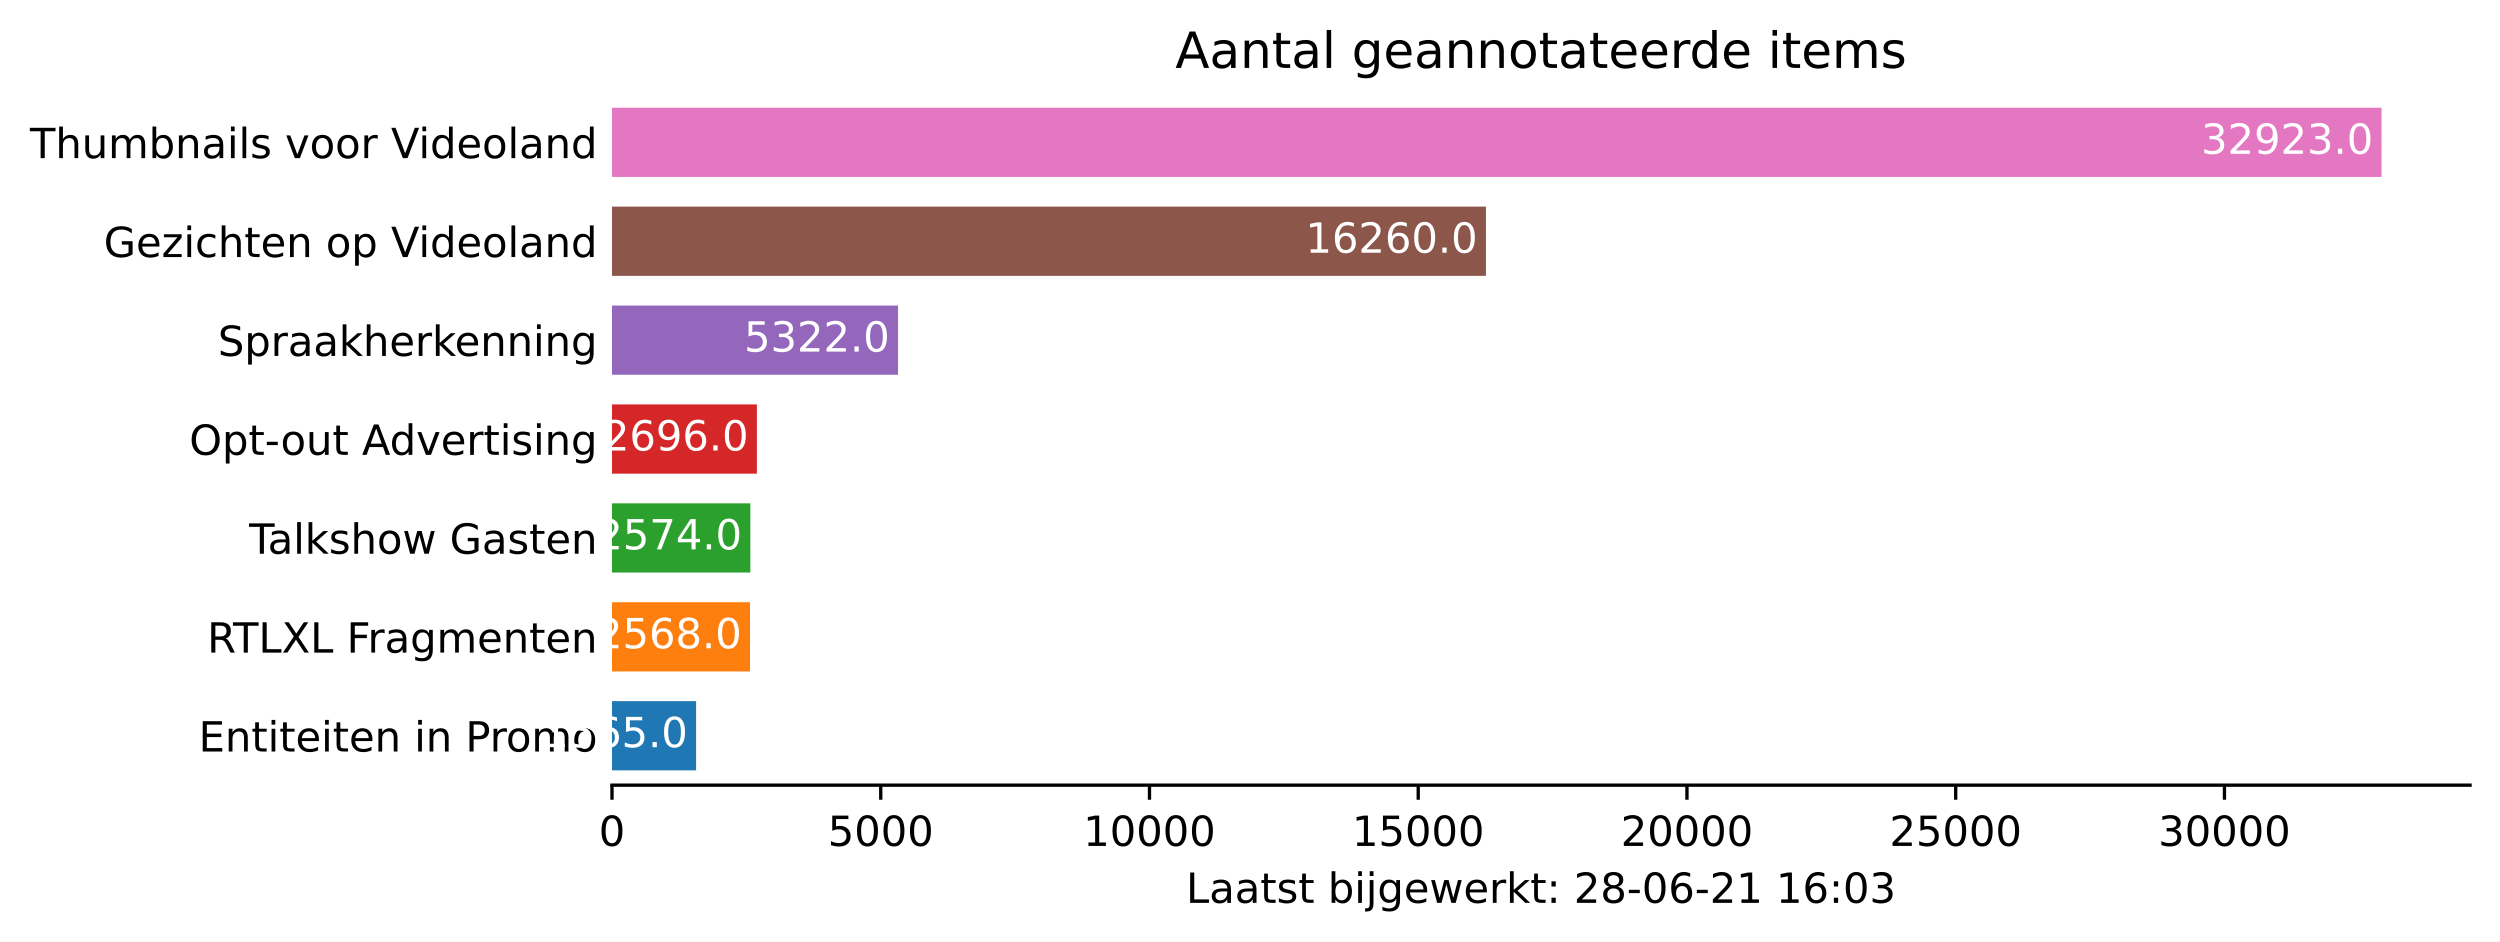
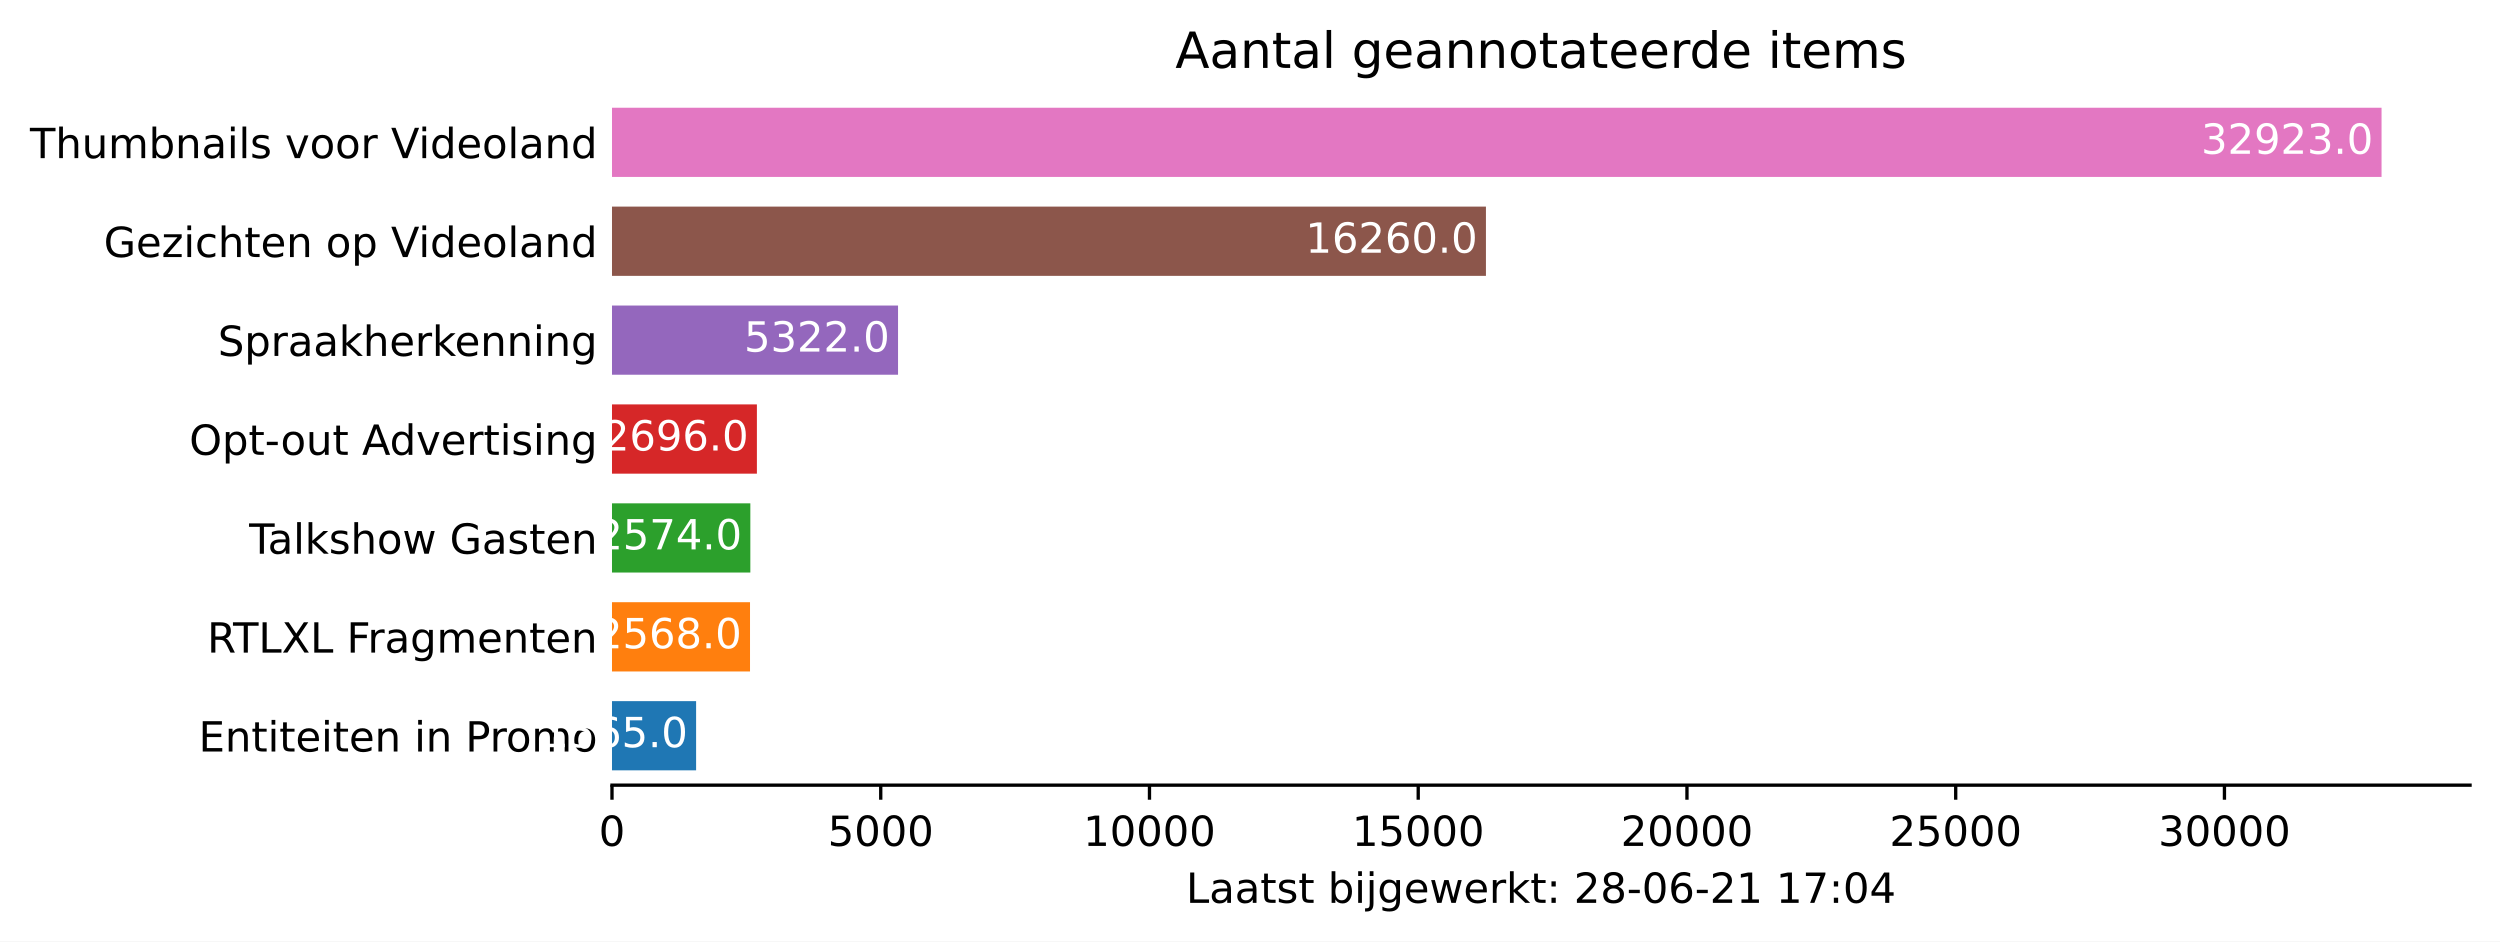
<svg xmlns="http://www.w3.org/2000/svg" xmlns:xlink="http://www.w3.org/1999/xlink" height="226.194pt" version="1.1" viewBox="0 0 600.633 226.194" width="600.633pt">
  <defs>
    <style type="text/css">*{stroke-linecap:butt;stroke-linejoin:round;}</style>
  </defs>
  <g id="figure_1">
    <g id="patch_1">
      <path d="M 0 226.194  L 600.633 226.194  L 600.633 0  L 0 0  z " style="fill:#ffffff;" />
    </g>
    <g id="axes_1">
      <g id="patch_2">
        <path d="M 147.033 188.638  L 593.433 188.638  L 593.433 22.318  L 147.033 22.318  z " style="fill:#ffffff;" />
      </g>
      <g id="patch_3">
-         <path clip-path="url(#p5b29eb0678)" d="M 147.033 185.074  L 167.242 185.074  L 167.242 168.442  L 147.033 168.442  z " style="fill:#1f77b4;" />
+         <path clip-path="url(#p1c3229d91b)" d="M 147.033 185.074  L 167.242 185.074  L 167.242 168.442  L 147.033 168.442  z " style="fill:#1f77b4;" />
      </g>
      <g id="patch_4">
-         <path clip-path="url(#p5b29eb0678)" d="M 147.033 161.314  L 180.194 161.314  L 180.194 144.682  L 147.033 144.682  z " style="fill:#ff7f0e;" />
+         <path clip-path="url(#p1c3229d91b)" d="M 147.033 161.314  L 180.194 161.314  L 180.194 144.682  L 147.033 144.682  z " style="fill:#ff7f0e;" />
      </g>
      <g id="patch_5">
-         <path clip-path="url(#p5b29eb0678)" d="M 147.033 137.554  L 180.272 137.554  L 180.272 120.922  L 147.033 120.922  z " style="fill:#2ca02c;" />
+         <path clip-path="url(#p1c3229d91b)" d="M 147.033 137.554  L 180.272 137.554  L 180.272 120.922  L 147.033 120.922  z " style="fill:#2ca02c;" />
      </g>
      <g id="patch_6">
-         <path clip-path="url(#p5b29eb0678)" d="M 147.033 113.794  L 181.847 113.794  L 181.847 97.162  L 147.033 97.162  z " style="fill:#d62728;" />
+         <path clip-path="url(#p1c3229d91b)" d="M 147.033 113.794  L 181.847 113.794  L 181.847 97.162  L 147.033 97.162  z " style="fill:#d62728;" />
      </g>
      <g id="patch_7">
-         <path clip-path="url(#p5b29eb0678)" d="M 147.033 90.034  L 215.757 90.034  L 215.757 73.402  L 147.033 73.402  z " style="fill:#9467bd;" />
+         <path clip-path="url(#p1c3229d91b)" d="M 147.033 90.034  L 215.757 90.034  L 215.757 73.402  L 147.033 73.402  z " style="fill:#9467bd;" />
      </g>
      <g id="patch_8">
-         <path clip-path="url(#p5b29eb0678)" d="M 147.033 66.274  L 357.002 66.274  L 357.002 49.642  L 147.033 49.642  z " style="fill:#8c564b;" />
+         <path clip-path="url(#p1c3229d91b)" d="M 147.033 66.274  L 357.002 66.274  L 357.002 49.642  L 147.033 49.642  z " style="fill:#8c564b;" />
      </g>
      <g id="patch_9">
-         <path clip-path="url(#p5b29eb0678)" d="M 147.033 42.514  L 572.176 42.514  L 572.176 25.882  L 147.033 25.882  z " style="fill:#e377c2;" />
+         <path clip-path="url(#p1c3229d91b)" d="M 147.033 42.514  L 572.176 42.514  L 572.176 25.882  L 147.033 25.882  z " style="fill:#e377c2;" />
      </g>
      <g id="matplotlib.axis_1">
        <g id="xtick_1">
          <g id="line2d_1">
            <defs>
-               <path d="M 0 0  L 0 3.5  " id="maf3f8a6102" style="stroke:#000000;stroke-width:0.8;" />
+               <path d="M 0 0  L 0 3.5  " id="m7d6b82db60" style="stroke:#000000;stroke-width:0.8;" />
            </defs>
            <g>
-               <use style="stroke:#000000;stroke-width:0.8;" x="147.033" xlink:href="#maf3f8a6102" y="188.638" />
+               <use style="stroke:#000000;stroke-width:0.8;" x="147.033" xlink:href="#m7d6b82db60" y="188.638" />
            </g>
          </g>
          <g id="text_1">
            <g transform="translate(143.8516 203.2366)scale(0.1 -0.1)">
              <defs>
                <path d="M 2034 4250  Q 1547 4250 1301 3770  Q 1056 3291 1056 2328  Q 1056 1369 1301 889  Q 1547 409 2034 409  Q 2525 409 2770 889  Q 3016 1369 3016 2328  Q 3016 3291 2770 3770  Q 2525 4250 2034 4250  z M 2034 4750  Q 2819 4750 3233 4129  Q 3647 3509 3647 2328  Q 3647 1150 3233 529  Q 2819 -91 2034 -91  Q 1250 -91 836 529  Q 422 1150 422 2328  Q 422 3509 836 4129  Q 1250 4750 2034 4750  z " id="DejaVuSans-30" transform="scale(0.015625)" />
              </defs>
              <use xlink:href="#DejaVuSans-30" />
            </g>
          </g>
        </g>
        <g id="xtick_2">
          <g id="line2d_2">
            <g>
-               <use style="stroke:#000000;stroke-width:0.8;" x="211.599" xlink:href="#maf3f8a6102" y="188.638" />
+               <use style="stroke:#000000;stroke-width:0.8;" x="211.599" xlink:href="#m7d6b82db60" y="188.638" />
            </g>
          </g>
          <g id="text_2">
            <g transform="translate(198.8741 203.2366)scale(0.1 -0.1)">
              <defs>
                <path d="M 691 4666  L 3169 4666  L 3169 4134  L 1269 4134  L 1269 2991  Q 1406 3038 1543 3061  Q 1681 3084 1819 3084  Q 2600 3084 3056 2656  Q 3513 2228 3513 1497  Q 3513 744 3044 326  Q 2575 -91 1722 -91  Q 1428 -91 1123 -41  Q 819 9 494 109  L 494 744  Q 775 591 1075 516  Q 1375 441 1709 441  Q 2250 441 2565 725  Q 2881 1009 2881 1497  Q 2881 1984 2565 2268  Q 2250 2553 1709 2553  Q 1456 2553 1204 2497  Q 953 2441 691 2322  L 691 4666  z " id="DejaVuSans-35" transform="scale(0.015625)" />
              </defs>
              <use xlink:href="#DejaVuSans-35" />
              <use x="63.623" xlink:href="#DejaVuSans-30" />
              <use x="127.246" xlink:href="#DejaVuSans-30" />
              <use x="190.869" xlink:href="#DejaVuSans-30" />
            </g>
          </g>
        </g>
        <g id="xtick_3">
          <g id="line2d_3">
            <g>
-               <use style="stroke:#000000;stroke-width:0.8;" x="276.165" xlink:href="#maf3f8a6102" y="188.638" />
+               <use style="stroke:#000000;stroke-width:0.8;" x="276.165" xlink:href="#m7d6b82db60" y="188.638" />
            </g>
          </g>
          <g id="text_3">
            <g transform="translate(260.259 203.2366)scale(0.1 -0.1)">
              <defs>
                <path d="M 794 531  L 1825 531  L 1825 4091  L 703 3866  L 703 4441  L 1819 4666  L 2450 4666  L 2450 531  L 3481 531  L 3481 0  L 794 0  L 794 531  z " id="DejaVuSans-31" transform="scale(0.015625)" />
              </defs>
              <use xlink:href="#DejaVuSans-31" />
              <use x="63.623" xlink:href="#DejaVuSans-30" />
              <use x="127.246" xlink:href="#DejaVuSans-30" />
              <use x="190.869" xlink:href="#DejaVuSans-30" />
              <use x="254.492" xlink:href="#DejaVuSans-30" />
            </g>
          </g>
        </g>
        <g id="xtick_4">
          <g id="line2d_4">
            <g>
-               <use style="stroke:#000000;stroke-width:0.8;" x="340.732" xlink:href="#maf3f8a6102" y="188.638" />
+               <use style="stroke:#000000;stroke-width:0.8;" x="340.732" xlink:href="#m7d6b82db60" y="188.638" />
            </g>
          </g>
          <g id="text_4">
            <g transform="translate(324.8253 203.2366)scale(0.1 -0.1)">
              <use xlink:href="#DejaVuSans-31" />
              <use x="63.623" xlink:href="#DejaVuSans-35" />
              <use x="127.246" xlink:href="#DejaVuSans-30" />
              <use x="190.869" xlink:href="#DejaVuSans-30" />
              <use x="254.492" xlink:href="#DejaVuSans-30" />
            </g>
          </g>
        </g>
        <g id="xtick_5">
          <g id="line2d_5">
            <g>
-               <use style="stroke:#000000;stroke-width:0.8;" x="405.298" xlink:href="#maf3f8a6102" y="188.638" />
+               <use style="stroke:#000000;stroke-width:0.8;" x="405.298" xlink:href="#m7d6b82db60" y="188.638" />
            </g>
          </g>
          <g id="text_5">
            <g transform="translate(389.3915 203.2366)scale(0.1 -0.1)">
              <defs>
                <path d="M 1228 531  L 3431 531  L 3431 0  L 469 0  L 469 531  Q 828 903 1448 1529  Q 2069 2156 2228 2338  Q 2531 2678 2651 2914  Q 2772 3150 2772 3378  Q 2772 3750 2511 3984  Q 2250 4219 1831 4219  Q 1534 4219 1204 4116  Q 875 4013 500 3803  L 500 4441  Q 881 4594 1212 4672  Q 1544 4750 1819 4750  Q 2544 4750 2975 4387  Q 3406 4025 3406 3419  Q 3406 3131 3298 2873  Q 3191 2616 2906 2266  Q 2828 2175 2409 1742  Q 1991 1309 1228 531  z " id="DejaVuSans-32" transform="scale(0.015625)" />
              </defs>
              <use xlink:href="#DejaVuSans-32" />
              <use x="63.623" xlink:href="#DejaVuSans-30" />
              <use x="127.246" xlink:href="#DejaVuSans-30" />
              <use x="190.869" xlink:href="#DejaVuSans-30" />
              <use x="254.492" xlink:href="#DejaVuSans-30" />
            </g>
          </g>
        </g>
        <g id="xtick_6">
          <g id="line2d_6">
            <g>
-               <use style="stroke:#000000;stroke-width:0.8;" x="469.864" xlink:href="#maf3f8a6102" y="188.638" />
+               <use style="stroke:#000000;stroke-width:0.8;" x="469.864" xlink:href="#m7d6b82db60" y="188.638" />
            </g>
          </g>
          <g id="text_6">
            <g transform="translate(453.9578 203.2366)scale(0.1 -0.1)">
              <use xlink:href="#DejaVuSans-32" />
              <use x="63.623" xlink:href="#DejaVuSans-35" />
              <use x="127.246" xlink:href="#DejaVuSans-30" />
              <use x="190.869" xlink:href="#DejaVuSans-30" />
              <use x="254.492" xlink:href="#DejaVuSans-30" />
            </g>
          </g>
        </g>
        <g id="xtick_7">
          <g id="line2d_7">
            <g>
-               <use style="stroke:#000000;stroke-width:0.8;" x="534.43" xlink:href="#maf3f8a6102" y="188.638" />
+               <use style="stroke:#000000;stroke-width:0.8;" x="534.43" xlink:href="#m7d6b82db60" y="188.638" />
            </g>
          </g>
          <g id="text_7">
            <g transform="translate(518.524 203.2366)scale(0.1 -0.1)">
              <defs>
                <path d="M 2597 2516  Q 3050 2419 3304 2112  Q 3559 1806 3559 1356  Q 3559 666 3084 287  Q 2609 -91 1734 -91  Q 1441 -91 1130 -33  Q 819 25 488 141  L 488 750  Q 750 597 1062 519  Q 1375 441 1716 441  Q 2309 441 2620 675  Q 2931 909 2931 1356  Q 2931 1769 2642 2001  Q 2353 2234 1838 2234  L 1294 2234  L 1294 2753  L 1863 2753  Q 2328 2753 2575 2939  Q 2822 3125 2822 3475  Q 2822 3834 2567 4026  Q 2313 4219 1838 4219  Q 1578 4219 1281 4162  Q 984 4106 628 3988  L 628 4550  Q 988 4650 1302 4700  Q 1616 4750 1894 4750  Q 2613 4750 3031 4423  Q 3450 4097 3450 3541  Q 3450 3153 3228 2886  Q 3006 2619 2597 2516  z " id="DejaVuSans-33" transform="scale(0.015625)" />
              </defs>
              <use xlink:href="#DejaVuSans-33" />
              <use x="63.623" xlink:href="#DejaVuSans-30" />
              <use x="127.246" xlink:href="#DejaVuSans-30" />
              <use x="190.869" xlink:href="#DejaVuSans-30" />
              <use x="254.492" xlink:href="#DejaVuSans-30" />
            </g>
          </g>
        </g>
        <g id="text_8">
          <g transform="translate(284.9578 216.9147)scale(0.1 -0.1)">
            <defs>
              <path d="M 628 4666  L 1259 4666  L 1259 531  L 3531 531  L 3531 0  L 628 0  L 628 4666  z " id="DejaVuSans-4c" transform="scale(0.015625)" />
              <path d="M 2194 1759  Q 1497 1759 1228 1600  Q 959 1441 959 1056  Q 959 750 1161 570  Q 1363 391 1709 391  Q 2188 391 2477 730  Q 2766 1069 2766 1631  L 2766 1759  L 2194 1759  z M 3341 1997  L 3341 0  L 2766 0  L 2766 531  Q 2569 213 2275 61  Q 1981 -91 1556 -91  Q 1019 -91 701 211  Q 384 513 384 1019  Q 384 1609 779 1909  Q 1175 2209 1959 2209  L 2766 2209  L 2766 2266  Q 2766 2663 2505 2880  Q 2244 3097 1772 3097  Q 1472 3097 1187 3025  Q 903 2953 641 2809  L 641 3341  Q 956 3463 1253 3523  Q 1550 3584 1831 3584  Q 2591 3584 2966 3190  Q 3341 2797 3341 1997  z " id="DejaVuSans-61" transform="scale(0.015625)" />
              <path d="M 1172 4494  L 1172 3500  L 2356 3500  L 2356 3053  L 1172 3053  L 1172 1153  Q 1172 725 1289 603  Q 1406 481 1766 481  L 2356 481  L 2356 0  L 1766 0  Q 1100 0 847 248  Q 594 497 594 1153  L 594 3053  L 172 3053  L 172 3500  L 594 3500  L 594 4494  L 1172 4494  z " id="DejaVuSans-74" transform="scale(0.015625)" />
              <path d="M 2834 3397  L 2834 2853  Q 2591 2978 2328 3040  Q 2066 3103 1784 3103  Q 1356 3103 1142 2972  Q 928 2841 928 2578  Q 928 2378 1081 2264  Q 1234 2150 1697 2047  L 1894 2003  Q 2506 1872 2764 1633  Q 3022 1394 3022 966  Q 3022 478 2636 193  Q 2250 -91 1575 -91  Q 1294 -91 989 -36  Q 684 19 347 128  L 347 722  Q 666 556 975 473  Q 1284 391 1588 391  Q 1994 391 2212 530  Q 2431 669 2431 922  Q 2431 1156 2273 1281  Q 2116 1406 1581 1522  L 1381 1569  Q 847 1681 609 1914  Q 372 2147 372 2553  Q 372 3047 722 3315  Q 1072 3584 1716 3584  Q 2034 3584 2315 3537  Q 2597 3491 2834 3397  z " id="DejaVuSans-73" transform="scale(0.015625)" />
              <path id="DejaVuSans-20" transform="scale(0.015625)" />
              <path d="M 3116 1747  Q 3116 2381 2855 2742  Q 2594 3103 2138 3103  Q 1681 3103 1420 2742  Q 1159 2381 1159 1747  Q 1159 1113 1420 752  Q 1681 391 2138 391  Q 2594 391 2855 752  Q 3116 1113 3116 1747  z M 1159 2969  Q 1341 3281 1617 3432  Q 1894 3584 2278 3584  Q 2916 3584 3314 3078  Q 3713 2572 3713 1747  Q 3713 922 3314 415  Q 2916 -91 2278 -91  Q 1894 -91 1617 61  Q 1341 213 1159 525  L 1159 0  L 581 0  L 581 4863  L 1159 4863  L 1159 2969  z " id="DejaVuSans-62" transform="scale(0.015625)" />
              <path d="M 603 3500  L 1178 3500  L 1178 0  L 603 0  L 603 3500  z M 603 4863  L 1178 4863  L 1178 4134  L 603 4134  L 603 4863  z " id="DejaVuSans-69" transform="scale(0.015625)" />
              <path d="M 603 3500  L 1178 3500  L 1178 -63  Q 1178 -731 923 -1031  Q 669 -1331 103 -1331  L -116 -1331  L -116 -844  L 38 -844  Q 366 -844 484 -692  Q 603 -541 603 -63  L 603 3500  z M 603 4863  L 1178 4863  L 1178 4134  L 603 4134  L 603 4863  z " id="DejaVuSans-6a" transform="scale(0.015625)" />
              <path d="M 2906 1791  Q 2906 2416 2648 2759  Q 2391 3103 1925 3103  Q 1463 3103 1205 2759  Q 947 2416 947 1791  Q 947 1169 1205 825  Q 1463 481 1925 481  Q 2391 481 2648 825  Q 2906 1169 2906 1791  z M 3481 434  Q 3481 -459 3084 -895  Q 2688 -1331 1869 -1331  Q 1566 -1331 1297 -1286  Q 1028 -1241 775 -1147  L 775 -588  Q 1028 -725 1275 -790  Q 1522 -856 1778 -856  Q 2344 -856 2625 -561  Q 2906 -266 2906 331  L 2906 616  Q 2728 306 2450 153  Q 2172 0 1784 0  Q 1141 0 747 490  Q 353 981 353 1791  Q 353 2603 747 3093  Q 1141 3584 1784 3584  Q 2172 3584 2450 3431  Q 2728 3278 2906 2969  L 2906 3500  L 3481 3500  L 3481 434  z " id="DejaVuSans-67" transform="scale(0.015625)" />
              <path d="M 3597 1894  L 3597 1613  L 953 1613  Q 991 1019 1311 708  Q 1631 397 2203 397  Q 2534 397 2845 478  Q 3156 559 3463 722  L 3463 178  Q 3153 47 2828 -22  Q 2503 -91 2169 -91  Q 1331 -91 842 396  Q 353 884 353 1716  Q 353 2575 817 3079  Q 1281 3584 2069 3584  Q 2775 3584 3186 3129  Q 3597 2675 3597 1894  z M 3022 2063  Q 3016 2534 2758 2815  Q 2500 3097 2075 3097  Q 1594 3097 1305 2825  Q 1016 2553 972 2059  L 3022 2063  z " id="DejaVuSans-65" transform="scale(0.015625)" />
              <path d="M 269 3500  L 844 3500  L 1563 769  L 2278 3500  L 2956 3500  L 3675 769  L 4391 3500  L 4966 3500  L 4050 0  L 3372 0  L 2619 2869  L 1863 0  L 1184 0  L 269 3500  z " id="DejaVuSans-77" transform="scale(0.015625)" />
              <path d="M 2631 2963  Q 2534 3019 2420 3045  Q 2306 3072 2169 3072  Q 1681 3072 1420 2755  Q 1159 2438 1159 1844  L 1159 0  L 581 0  L 581 3500  L 1159 3500  L 1159 2956  Q 1341 3275 1631 3429  Q 1922 3584 2338 3584  Q 2397 3584 2469 3576  Q 2541 3569 2628 3553  L 2631 2963  z " id="DejaVuSans-72" transform="scale(0.015625)" />
              <path d="M 581 4863  L 1159 4863  L 1159 1991  L 2875 3500  L 3609 3500  L 1753 1863  L 3688 0  L 2938 0  L 1159 1709  L 1159 0  L 581 0  L 581 4863  z " id="DejaVuSans-6b" transform="scale(0.015625)" />
              <path d="M 750 794  L 1409 794  L 1409 0  L 750 0  L 750 794  z M 750 3309  L 1409 3309  L 1409 2516  L 750 2516  L 750 3309  z " id="DejaVuSans-3a" transform="scale(0.015625)" />
              <path d="M 2034 2216  Q 1584 2216 1326 1975  Q 1069 1734 1069 1313  Q 1069 891 1326 650  Q 1584 409 2034 409  Q 2484 409 2743 651  Q 3003 894 3003 1313  Q 3003 1734 2745 1975  Q 2488 2216 2034 2216  z M 1403 2484  Q 997 2584 770 2862  Q 544 3141 544 3541  Q 544 4100 942 4425  Q 1341 4750 2034 4750  Q 2731 4750 3128 4425  Q 3525 4100 3525 3541  Q 3525 3141 3298 2862  Q 3072 2584 2669 2484  Q 3125 2378 3379 2068  Q 3634 1759 3634 1313  Q 3634 634 3220 271  Q 2806 -91 2034 -91  Q 1263 -91 848 271  Q 434 634 434 1313  Q 434 1759 690 2068  Q 947 2378 1403 2484  z M 1172 3481  Q 1172 3119 1398 2916  Q 1625 2713 2034 2713  Q 2441 2713 2670 2916  Q 2900 3119 2900 3481  Q 2900 3844 2670 4047  Q 2441 4250 2034 4250  Q 1625 4250 1398 4047  Q 1172 3844 1172 3481  z " id="DejaVuSans-38" transform="scale(0.015625)" />
              <path d="M 313 2009  L 1997 2009  L 1997 1497  L 313 1497  L 313 2009  z " id="DejaVuSans-2d" transform="scale(0.015625)" />
              <path d="M 2113 2584  Q 1688 2584 1439 2293  Q 1191 2003 1191 1497  Q 1191 994 1439 701  Q 1688 409 2113 409  Q 2538 409 2786 701  Q 3034 994 3034 1497  Q 3034 2003 2786 2293  Q 2538 2584 2113 2584  z M 3366 4563  L 3366 3988  Q 3128 4100 2886 4159  Q 2644 4219 2406 4219  Q 1781 4219 1451 3797  Q 1122 3375 1075 2522  Q 1259 2794 1537 2939  Q 1816 3084 2150 3084  Q 2853 3084 3261 2657  Q 3669 2231 3669 1497  Q 3669 778 3244 343  Q 2819 -91 2113 -91  Q 1303 -91 875 529  Q 447 1150 447 2328  Q 447 3434 972 4092  Q 1497 4750 2381 4750  Q 2619 4750 2861 4703  Q 3103 4656 3366 4563  z " id="DejaVuSans-36" transform="scale(0.015625)" />
+               <path d="M 525 4666  L 3525 4666  L 3525 4397  L 1831 0  L 1172 0  L 2766 4134  L 525 4134  L 525 4666  z " id="DejaVuSans-37" transform="scale(0.015625)" />
+               <path d="M 2419 4116  L 825 1625  L 2419 1625  L 2419 4116  z M 2253 4666  L 3047 4666  L 3047 1625  L 3713 1625  L 3713 1100  L 3047 1100  L 3047 0  L 2419 0  L 2419 1100  L 313 1100  L 313 1709  L 2253 4666  z " id="DejaVuSans-34" transform="scale(0.015625)" />
            </defs>
            <use xlink:href="#DejaVuSans-4c" />
            <use x="55.713" xlink:href="#DejaVuSans-61" />
            <use x="116.992" xlink:href="#DejaVuSans-61" />
            <use x="178.271" xlink:href="#DejaVuSans-74" />
            <use x="217.48" xlink:href="#DejaVuSans-73" />
            <use x="269.58" xlink:href="#DejaVuSans-74" />
            <use x="308.789" xlink:href="#DejaVuSans-20" />
            <use x="340.576" xlink:href="#DejaVuSans-62" />
            <use x="404.053" xlink:href="#DejaVuSans-69" />
            <use x="431.836" xlink:href="#DejaVuSans-6a" />
            <use x="459.619" xlink:href="#DejaVuSans-67" />
            <use x="523.096" xlink:href="#DejaVuSans-65" />
            <use x="584.619" xlink:href="#DejaVuSans-77" />
            <use x="666.406" xlink:href="#DejaVuSans-65" />
            <use x="727.93" xlink:href="#DejaVuSans-72" />
            <use x="769.043" xlink:href="#DejaVuSans-6b" />
            <use x="826.953" xlink:href="#DejaVuSans-74" />
            <use x="866.162" xlink:href="#DejaVuSans-3a" />
            <use x="899.854" xlink:href="#DejaVuSans-20" />
            <use x="931.641" xlink:href="#DejaVuSans-32" />
            <use x="995.264" xlink:href="#DejaVuSans-38" />
            <use x="1058.887" xlink:href="#DejaVuSans-2d" />
            <use x="1094.971" xlink:href="#DejaVuSans-30" />
            <use x="1158.594" xlink:href="#DejaVuSans-36" />
            <use x="1222.217" xlink:href="#DejaVuSans-2d" />
            <use x="1258.301" xlink:href="#DejaVuSans-32" />
            <use x="1321.924" xlink:href="#DejaVuSans-31" />
            <use x="1385.547" xlink:href="#DejaVuSans-20" />
            <use x="1417.334" xlink:href="#DejaVuSans-31" />
-             <use x="1480.957" xlink:href="#DejaVuSans-36" />
+             <use x="1480.957" xlink:href="#DejaVuSans-37" />
            <use x="1544.58" xlink:href="#DejaVuSans-3a" />
            <use x="1578.271" xlink:href="#DejaVuSans-30" />
-             <use x="1641.895" xlink:href="#DejaVuSans-33" />
+             <use x="1641.895" xlink:href="#DejaVuSans-34" />
          </g>
        </g>
      </g>
      <g id="matplotlib.axis_2">
        <g id="ytick_1">
          <g id="line2d_8" />
          <g id="text_9">
            <g transform="translate(47.725 180.5573)scale(0.1 -0.1)">
              <defs>
                <path d="M 628 4666  L 3578 4666  L 3578 4134  L 1259 4134  L 1259 2753  L 3481 2753  L 3481 2222  L 1259 2222  L 1259 531  L 3634 531  L 3634 0  L 628 0  L 628 4666  z " id="DejaVuSans-45" transform="scale(0.015625)" />
                <path d="M 3513 2113  L 3513 0  L 2938 0  L 2938 2094  Q 2938 2591 2744 2837  Q 2550 3084 2163 3084  Q 1697 3084 1428 2787  Q 1159 2491 1159 1978  L 1159 0  L 581 0  L 581 3500  L 1159 3500  L 1159 2956  Q 1366 3272 1645 3428  Q 1925 3584 2291 3584  Q 2894 3584 3203 3211  Q 3513 2838 3513 2113  z " id="DejaVuSans-6e" transform="scale(0.015625)" />
                <path d="M 1259 4147  L 1259 2394  L 2053 2394  Q 2494 2394 2734 2622  Q 2975 2850 2975 3272  Q 2975 3691 2734 3919  Q 2494 4147 2053 4147  L 1259 4147  z M 628 4666  L 2053 4666  Q 2838 4666 3239 4311  Q 3641 3956 3641 3272  Q 3641 2581 3239 2228  Q 2838 1875 2053 1875  L 1259 1875  L 1259 0  L 628 0  L 628 4666  z " id="DejaVuSans-50" transform="scale(0.015625)" />
                <path d="M 1959 3097  Q 1497 3097 1228 2736  Q 959 2375 959 1747  Q 959 1119 1226 758  Q 1494 397 1959 397  Q 2419 397 2687 759  Q 2956 1122 2956 1747  Q 2956 2369 2687 2733  Q 2419 3097 1959 3097  z M 1959 3584  Q 2709 3584 3137 3096  Q 3566 2609 3566 1747  Q 3566 888 3137 398  Q 2709 -91 1959 -91  Q 1206 -91 779 398  Q 353 888 353 1747  Q 353 2609 779 3096  Q 1206 3584 1959 3584  z " id="DejaVuSans-6f" transform="scale(0.015625)" />
                <path d="M 3328 2828  Q 3544 3216 3844 3400  Q 4144 3584 4550 3584  Q 5097 3584 5394 3201  Q 5691 2819 5691 2113  L 5691 0  L 5113 0  L 5113 2094  Q 5113 2597 4934 2840  Q 4756 3084 4391 3084  Q 3944 3084 3684 2787  Q 3425 2491 3425 1978  L 3425 0  L 2847 0  L 2847 2094  Q 2847 2600 2669 2842  Q 2491 3084 2119 3084  Q 1678 3084 1418 2786  Q 1159 2488 1159 1978  L 1159 0  L 581 0  L 581 3500  L 1159 3500  L 1159 2956  Q 1356 3278 1631 3431  Q 1906 3584 2284 3584  Q 2666 3584 2933 3390  Q 3200 3197 3328 2828  z " id="DejaVuSans-6d" transform="scale(0.015625)" />
              </defs>
              <use xlink:href="#DejaVuSans-45" />
              <use x="63.184" xlink:href="#DejaVuSans-6e" />
              <use x="126.562" xlink:href="#DejaVuSans-74" />
              <use x="165.771" xlink:href="#DejaVuSans-69" />
              <use x="193.555" xlink:href="#DejaVuSans-74" />
              <use x="232.764" xlink:href="#DejaVuSans-65" />
              <use x="294.287" xlink:href="#DejaVuSans-69" />
              <use x="322.07" xlink:href="#DejaVuSans-74" />
              <use x="361.279" xlink:href="#DejaVuSans-65" />
              <use x="422.803" xlink:href="#DejaVuSans-6e" />
              <use x="486.182" xlink:href="#DejaVuSans-20" />
              <use x="517.969" xlink:href="#DejaVuSans-69" />
              <use x="545.752" xlink:href="#DejaVuSans-6e" />
              <use x="609.131" xlink:href="#DejaVuSans-20" />
              <use x="640.918" xlink:href="#DejaVuSans-50" />
              <use x="699.471" xlink:href="#DejaVuSans-72" />
              <use x="738.334" xlink:href="#DejaVuSans-6f" />
              <use x="799.516" xlink:href="#DejaVuSans-6d" />
              <use x="896.928" xlink:href="#DejaVuSans-6f" />
            </g>
          </g>
        </g>
        <g id="ytick_2">
          <g id="line2d_9" />
          <g id="text_10">
            <g transform="translate(49.77344 156.7973)scale(0.1 -0.1)">
              <defs>
                <path d="M 2841 2188  Q 3044 2119 3236 1894  Q 3428 1669 3622 1275  L 4263 0  L 3584 0  L 2988 1197  Q 2756 1666 2539 1819  Q 2322 1972 1947 1972  L 1259 1972  L 1259 0  L 628 0  L 628 4666  L 2053 4666  Q 2853 4666 3247 4331  Q 3641 3997 3641 3322  Q 3641 2881 3436 2590  Q 3231 2300 2841 2188  z M 1259 4147  L 1259 2491  L 2053 2491  Q 2509 2491 2742 2702  Q 2975 2913 2975 3322  Q 2975 3731 2742 3939  Q 2509 4147 2053 4147  L 1259 4147  z " id="DejaVuSans-52" transform="scale(0.015625)" />
                <path d="M -19 4666  L 3928 4666  L 3928 4134  L 2272 4134  L 2272 0  L 1638 0  L 1638 4134  L -19 4134  L -19 4666  z " id="DejaVuSans-54" transform="scale(0.015625)" />
                <path d="M 403 4666  L 1081 4666  L 2241 2931  L 3406 4666  L 4084 4666  L 2584 2425  L 4184 0  L 3506 0  L 2194 1984  L 872 0  L 191 0  L 1856 2491  L 403 4666  z " id="DejaVuSans-58" transform="scale(0.015625)" />
                <path d="M 628 4666  L 3309 4666  L 3309 4134  L 1259 4134  L 1259 2759  L 3109 2759  L 3109 2228  L 1259 2228  L 1259 0  L 628 0  L 628 4666  z " id="DejaVuSans-46" transform="scale(0.015625)" />
              </defs>
              <use xlink:href="#DejaVuSans-52" />
              <use x="62.232" xlink:href="#DejaVuSans-54" />
              <use x="123.316" xlink:href="#DejaVuSans-4c" />
              <use x="179.029" xlink:href="#DejaVuSans-58" />
              <use x="247.535" xlink:href="#DejaVuSans-4c" />
              <use x="303.248" xlink:href="#DejaVuSans-20" />
              <use x="335.035" xlink:href="#DejaVuSans-46" />
              <use x="385.305" xlink:href="#DejaVuSans-72" />
              <use x="426.418" xlink:href="#DejaVuSans-61" />
              <use x="487.697" xlink:href="#DejaVuSans-67" />
              <use x="551.174" xlink:href="#DejaVuSans-6d" />
              <use x="648.586" xlink:href="#DejaVuSans-65" />
              <use x="710.109" xlink:href="#DejaVuSans-6e" />
              <use x="773.488" xlink:href="#DejaVuSans-74" />
              <use x="812.697" xlink:href="#DejaVuSans-65" />
              <use x="874.221" xlink:href="#DejaVuSans-6e" />
            </g>
          </g>
        </g>
        <g id="ytick_3">
          <g id="line2d_10" />
          <g id="text_11">
            <g transform="translate(59.85938 133.0373)scale(0.1 -0.1)">
              <defs>
                <path d="M 603 4863  L 1178 4863  L 1178 0  L 603 0  L 603 4863  z " id="DejaVuSans-6c" transform="scale(0.015625)" />
                <path d="M 3513 2113  L 3513 0  L 2938 0  L 2938 2094  Q 2938 2591 2744 2837  Q 2550 3084 2163 3084  Q 1697 3084 1428 2787  Q 1159 2491 1159 1978  L 1159 0  L 581 0  L 581 4863  L 1159 4863  L 1159 2956  Q 1366 3272 1645 3428  Q 1925 3584 2291 3584  Q 2894 3584 3203 3211  Q 3513 2838 3513 2113  z " id="DejaVuSans-68" transform="scale(0.015625)" />
                <path d="M 3809 666  L 3809 1919  L 2778 1919  L 2778 2438  L 4434 2438  L 4434 434  Q 4069 175 3628 42  Q 3188 -91 2688 -91  Q 1594 -91 976 548  Q 359 1188 359 2328  Q 359 3472 976 4111  Q 1594 4750 2688 4750  Q 3144 4750 3555 4637  Q 3966 4525 4313 4306  L 4313 3634  Q 3963 3931 3569 4081  Q 3175 4231 2741 4231  Q 1884 4231 1454 3753  Q 1025 3275 1025 2328  Q 1025 1384 1454 906  Q 1884 428 2741 428  Q 3075 428 3337 486  Q 3600 544 3809 666  z " id="DejaVuSans-47" transform="scale(0.015625)" />
              </defs>
              <use xlink:href="#DejaVuSans-54" />
              <use x="44.584" xlink:href="#DejaVuSans-61" />
              <use x="105.863" xlink:href="#DejaVuSans-6c" />
              <use x="133.646" xlink:href="#DejaVuSans-6b" />
              <use x="191.557" xlink:href="#DejaVuSans-73" />
              <use x="243.656" xlink:href="#DejaVuSans-68" />
              <use x="307.035" xlink:href="#DejaVuSans-6f" />
              <use x="368.217" xlink:href="#DejaVuSans-77" />
              <use x="450.004" xlink:href="#DejaVuSans-20" />
              <use x="481.791" xlink:href="#DejaVuSans-47" />
              <use x="559.281" xlink:href="#DejaVuSans-61" />
              <use x="620.561" xlink:href="#DejaVuSans-73" />
              <use x="672.66" xlink:href="#DejaVuSans-74" />
              <use x="711.869" xlink:href="#DejaVuSans-65" />
              <use x="773.393" xlink:href="#DejaVuSans-6e" />
            </g>
          </g>
        </g>
        <g id="ytick_4">
          <g id="line2d_11" />
          <g id="text_12">
            <g transform="translate(45.47344 109.2773)scale(0.1 -0.1)">
              <defs>
                <path d="M 2522 4238  Q 1834 4238 1429 3725  Q 1025 3213 1025 2328  Q 1025 1447 1429 934  Q 1834 422 2522 422  Q 3209 422 3611 934  Q 4013 1447 4013 2328  Q 4013 3213 3611 3725  Q 3209 4238 2522 4238  z M 2522 4750  Q 3503 4750 4090 4092  Q 4678 3434 4678 2328  Q 4678 1225 4090 567  Q 3503 -91 2522 -91  Q 1538 -91 948 565  Q 359 1222 359 2328  Q 359 3434 948 4092  Q 1538 4750 2522 4750  z " id="DejaVuSans-4f" transform="scale(0.015625)" />
                <path d="M 1159 525  L 1159 -1331  L 581 -1331  L 581 3500  L 1159 3500  L 1159 2969  Q 1341 3281 1617 3432  Q 1894 3584 2278 3584  Q 2916 3584 3314 3078  Q 3713 2572 3713 1747  Q 3713 922 3314 415  Q 2916 -91 2278 -91  Q 1894 -91 1617 61  Q 1341 213 1159 525  z M 3116 1747  Q 3116 2381 2855 2742  Q 2594 3103 2138 3103  Q 1681 3103 1420 2742  Q 1159 2381 1159 1747  Q 1159 1113 1420 752  Q 1681 391 2138 391  Q 2594 391 2855 752  Q 3116 1113 3116 1747  z " id="DejaVuSans-70" transform="scale(0.015625)" />
                <path d="M 544 1381  L 544 3500  L 1119 3500  L 1119 1403  Q 1119 906 1312 657  Q 1506 409 1894 409  Q 2359 409 2629 706  Q 2900 1003 2900 1516  L 2900 3500  L 3475 3500  L 3475 0  L 2900 0  L 2900 538  Q 2691 219 2414 64  Q 2138 -91 1772 -91  Q 1169 -91 856 284  Q 544 659 544 1381  z M 1991 3584  L 1991 3584  z " id="DejaVuSans-75" transform="scale(0.015625)" />
                <path d="M 2188 4044  L 1331 1722  L 3047 1722  L 2188 4044  z M 1831 4666  L 2547 4666  L 4325 0  L 3669 0  L 3244 1197  L 1141 1197  L 716 0  L 50 0  L 1831 4666  z " id="DejaVuSans-41" transform="scale(0.015625)" />
                <path d="M 2906 2969  L 2906 4863  L 3481 4863  L 3481 0  L 2906 0  L 2906 525  Q 2725 213 2448 61  Q 2172 -91 1784 -91  Q 1150 -91 751 415  Q 353 922 353 1747  Q 353 2572 751 3078  Q 1150 3584 1784 3584  Q 2172 3584 2448 3432  Q 2725 3281 2906 2969  z M 947 1747  Q 947 1113 1208 752  Q 1469 391 1925 391  Q 2381 391 2643 752  Q 2906 1113 2906 1747  Q 2906 2381 2643 2742  Q 2381 3103 1925 3103  Q 1469 3103 1208 2742  Q 947 2381 947 1747  z " id="DejaVuSans-64" transform="scale(0.015625)" />
                <path d="M 191 3500  L 800 3500  L 1894 563  L 2988 3500  L 3597 3500  L 2284 0  L 1503 0  L 191 3500  z " id="DejaVuSans-76" transform="scale(0.015625)" />
              </defs>
              <use xlink:href="#DejaVuSans-4f" />
              <use x="78.711" xlink:href="#DejaVuSans-70" />
              <use x="142.188" xlink:href="#DejaVuSans-74" />
              <use x="181.396" xlink:href="#DejaVuSans-2d" />
              <use x="219.355" xlink:href="#DejaVuSans-6f" />
              <use x="280.537" xlink:href="#DejaVuSans-75" />
              <use x="343.916" xlink:href="#DejaVuSans-74" />
              <use x="383.125" xlink:href="#DejaVuSans-20" />
              <use x="414.912" xlink:href="#DejaVuSans-41" />
              <use x="481.57" xlink:href="#DejaVuSans-64" />
              <use x="545.047" xlink:href="#DejaVuSans-76" />
              <use x="604.227" xlink:href="#DejaVuSans-65" />
              <use x="665.75" xlink:href="#DejaVuSans-72" />
              <use x="706.863" xlink:href="#DejaVuSans-74" />
              <use x="746.072" xlink:href="#DejaVuSans-69" />
              <use x="773.855" xlink:href="#DejaVuSans-73" />
              <use x="825.955" xlink:href="#DejaVuSans-69" />
              <use x="853.738" xlink:href="#DejaVuSans-6e" />
              <use x="917.117" xlink:href="#DejaVuSans-67" />
            </g>
          </g>
        </g>
        <g id="ytick_5">
          <g id="line2d_12" />
          <g id="text_13">
            <g transform="translate(52.35625 85.51734)scale(0.1 -0.1)">
              <defs>
                <path d="M 3425 4513  L 3425 3897  Q 3066 4069 2747 4153  Q 2428 4238 2131 4238  Q 1616 4238 1336 4038  Q 1056 3838 1056 3469  Q 1056 3159 1242 3001  Q 1428 2844 1947 2747  L 2328 2669  Q 3034 2534 3370 2195  Q 3706 1856 3706 1288  Q 3706 609 3251 259  Q 2797 -91 1919 -91  Q 1588 -91 1214 -16  Q 841 59 441 206  L 441 856  Q 825 641 1194 531  Q 1563 422 1919 422  Q 2459 422 2753 634  Q 3047 847 3047 1241  Q 3047 1584 2836 1778  Q 2625 1972 2144 2069  L 1759 2144  Q 1053 2284 737 2584  Q 422 2884 422 3419  Q 422 4038 858 4394  Q 1294 4750 2059 4750  Q 2388 4750 2728 4690  Q 3069 4631 3425 4513  z " id="DejaVuSans-53" transform="scale(0.015625)" />
              </defs>
              <use xlink:href="#DejaVuSans-53" />
              <use x="63.477" xlink:href="#DejaVuSans-70" />
              <use x="126.953" xlink:href="#DejaVuSans-72" />
              <use x="168.066" xlink:href="#DejaVuSans-61" />
              <use x="229.346" xlink:href="#DejaVuSans-61" />
              <use x="290.625" xlink:href="#DejaVuSans-6b" />
              <use x="348.535" xlink:href="#DejaVuSans-68" />
              <use x="411.914" xlink:href="#DejaVuSans-65" />
              <use x="473.438" xlink:href="#DejaVuSans-72" />
              <use x="514.551" xlink:href="#DejaVuSans-6b" />
              <use x="568.836" xlink:href="#DejaVuSans-65" />
              <use x="630.359" xlink:href="#DejaVuSans-6e" />
              <use x="693.738" xlink:href="#DejaVuSans-6e" />
              <use x="757.117" xlink:href="#DejaVuSans-69" />
              <use x="784.9" xlink:href="#DejaVuSans-6e" />
              <use x="848.279" xlink:href="#DejaVuSans-67" />
            </g>
          </g>
        </g>
        <g id="ytick_6">
          <g id="line2d_13" />
          <g id="text_14">
            <g transform="translate(24.92813 61.75734)scale(0.1 -0.1)">
              <defs>
                <path d="M 353 3500  L 3084 3500  L 3084 2975  L 922 459  L 3084 459  L 3084 0  L 275 0  L 275 525  L 2438 3041  L 353 3041  L 353 3500  z " id="DejaVuSans-7a" transform="scale(0.015625)" />
                <path d="M 3122 3366  L 3122 2828  Q 2878 2963 2633 3030  Q 2388 3097 2138 3097  Q 1578 3097 1268 2742  Q 959 2388 959 1747  Q 959 1106 1268 751  Q 1578 397 2138 397  Q 2388 397 2633 464  Q 2878 531 3122 666  L 3122 134  Q 2881 22 2623 -34  Q 2366 -91 2075 -91  Q 1284 -91 818 406  Q 353 903 353 1747  Q 353 2603 823 3093  Q 1294 3584 2113 3584  Q 2378 3584 2631 3529  Q 2884 3475 3122 3366  z " id="DejaVuSans-63" transform="scale(0.015625)" />
                <path d="M 1831 0  L 50 4666  L 709 4666  L 2188 738  L 3669 4666  L 4325 4666  L 2547 0  L 1831 0  z " id="DejaVuSans-56" transform="scale(0.015625)" />
              </defs>
              <use xlink:href="#DejaVuSans-47" />
              <use x="77.49" xlink:href="#DejaVuSans-65" />
              <use x="139.014" xlink:href="#DejaVuSans-7a" />
              <use x="191.504" xlink:href="#DejaVuSans-69" />
              <use x="219.287" xlink:href="#DejaVuSans-63" />
              <use x="274.268" xlink:href="#DejaVuSans-68" />
              <use x="337.646" xlink:href="#DejaVuSans-74" />
              <use x="376.855" xlink:href="#DejaVuSans-65" />
              <use x="438.379" xlink:href="#DejaVuSans-6e" />
              <use x="501.758" xlink:href="#DejaVuSans-20" />
              <use x="533.545" xlink:href="#DejaVuSans-6f" />
              <use x="594.727" xlink:href="#DejaVuSans-70" />
              <use x="658.203" xlink:href="#DejaVuSans-20" />
              <use x="689.99" xlink:href="#DejaVuSans-56" />
              <use x="756.148" xlink:href="#DejaVuSans-69" />
              <use x="783.932" xlink:href="#DejaVuSans-64" />
              <use x="847.408" xlink:href="#DejaVuSans-65" />
              <use x="908.932" xlink:href="#DejaVuSans-6f" />
              <use x="970.113" xlink:href="#DejaVuSans-6c" />
              <use x="997.896" xlink:href="#DejaVuSans-61" />
              <use x="1059.176" xlink:href="#DejaVuSans-6e" />
              <use x="1122.555" xlink:href="#DejaVuSans-64" />
            </g>
          </g>
        </g>
        <g id="ytick_7">
          <g id="line2d_14" />
          <g id="text_15">
            <g transform="translate(7.2 37.99734)scale(0.1 -0.1)">
              <use xlink:href="#DejaVuSans-54" />
              <use x="61.084" xlink:href="#DejaVuSans-68" />
              <use x="124.463" xlink:href="#DejaVuSans-75" />
              <use x="187.842" xlink:href="#DejaVuSans-6d" />
              <use x="285.254" xlink:href="#DejaVuSans-62" />
              <use x="348.73" xlink:href="#DejaVuSans-6e" />
              <use x="412.109" xlink:href="#DejaVuSans-61" />
              <use x="473.389" xlink:href="#DejaVuSans-69" />
              <use x="501.172" xlink:href="#DejaVuSans-6c" />
              <use x="528.955" xlink:href="#DejaVuSans-73" />
              <use x="581.055" xlink:href="#DejaVuSans-20" />
              <use x="612.842" xlink:href="#DejaVuSans-76" />
              <use x="672.021" xlink:href="#DejaVuSans-6f" />
              <use x="733.203" xlink:href="#DejaVuSans-6f" />
              <use x="794.385" xlink:href="#DejaVuSans-72" />
              <use x="835.498" xlink:href="#DejaVuSans-20" />
              <use x="867.285" xlink:href="#DejaVuSans-56" />
              <use x="933.443" xlink:href="#DejaVuSans-69" />
              <use x="961.227" xlink:href="#DejaVuSans-64" />
              <use x="1024.703" xlink:href="#DejaVuSans-65" />
              <use x="1086.227" xlink:href="#DejaVuSans-6f" />
              <use x="1147.408" xlink:href="#DejaVuSans-6c" />
              <use x="1175.191" xlink:href="#DejaVuSans-61" />
              <use x="1236.471" xlink:href="#DejaVuSans-6e" />
              <use x="1299.85" xlink:href="#DejaVuSans-64" />
            </g>
          </g>
        </g>
      </g>
      <g id="patch_10">
        <path d="M 147.033 188.638  L 593.433 188.638  " style="fill:none;stroke:#000000;stroke-linecap:square;stroke-linejoin:miter;stroke-width:0.8;" />
      </g>
      <g id="text_16">
        <g style="fill:#ffffff;" transform="translate(130.2514 179.5175)scale(0.1 -0.1)">
          <defs>
            <path d="M 684 794  L 1344 794  L 1344 0  L 684 0  L 684 794  z " id="DejaVuSans-2e" transform="scale(0.015625)" />
          </defs>
          <use xlink:href="#DejaVuSans-31" />
          <use x="63.623" xlink:href="#DejaVuSans-35" />
          <use x="127.246" xlink:href="#DejaVuSans-36" />
          <use x="190.869" xlink:href="#DejaVuSans-35" />
          <use x="254.492" xlink:href="#DejaVuSans-2e" />
          <use x="286.279" xlink:href="#DejaVuSans-30" />
        </g>
      </g>
      <g id="text_17">
        <g style="fill:#ffffff;" transform="translate(143.2034 155.7575)scale(0.1 -0.1)">
          <use xlink:href="#DejaVuSans-32" />
          <use x="63.623" xlink:href="#DejaVuSans-35" />
          <use x="127.246" xlink:href="#DejaVuSans-36" />
          <use x="190.869" xlink:href="#DejaVuSans-38" />
          <use x="254.492" xlink:href="#DejaVuSans-2e" />
          <use x="286.279" xlink:href="#DejaVuSans-30" />
        </g>
      </g>
      <g id="text_18">
        <g style="fill:#ffffff;" transform="translate(143.2809 131.9975)scale(0.1 -0.1)">
-           <defs>
-             <path d="M 525 4666  L 3525 4666  L 3525 4397  L 1831 0  L 1172 0  L 2766 4134  L 525 4134  L 525 4666  z " id="DejaVuSans-37" transform="scale(0.015625)" />
-             <path d="M 2419 4116  L 825 1625  L 2419 1625  L 2419 4116  z M 2253 4666  L 3047 4666  L 3047 1625  L 3713 1625  L 3713 1100  L 3047 1100  L 3047 0  L 2419 0  L 2419 1100  L 313 1100  L 313 1709  L 2253 4666  z " id="DejaVuSans-34" transform="scale(0.015625)" />
-           </defs>
          <use xlink:href="#DejaVuSans-32" />
          <use x="63.623" xlink:href="#DejaVuSans-35" />
          <use x="127.246" xlink:href="#DejaVuSans-37" />
          <use x="190.869" xlink:href="#DejaVuSans-34" />
          <use x="254.492" xlink:href="#DejaVuSans-2e" />
          <use x="286.279" xlink:href="#DejaVuSans-30" />
        </g>
      </g>
      <g id="text_19">
        <g style="fill:#ffffff;" transform="translate(144.8563 108.2375)scale(0.1 -0.1)">
          <defs>
            <path d="M 703 97  L 703 672  Q 941 559 1184 500  Q 1428 441 1663 441  Q 2288 441 2617 861  Q 2947 1281 2994 2138  Q 2813 1869 2534 1725  Q 2256 1581 1919 1581  Q 1219 1581 811 2004  Q 403 2428 403 3163  Q 403 3881 828 4315  Q 1253 4750 1959 4750  Q 2769 4750 3195 4129  Q 3622 3509 3622 2328  Q 3622 1225 3098 567  Q 2575 -91 1691 -91  Q 1453 -91 1209 -44  Q 966 3 703 97  z M 1959 2075  Q 2384 2075 2632 2365  Q 2881 2656 2881 3163  Q 2881 3666 2632 3958  Q 2384 4250 1959 4250  Q 1534 4250 1286 3958  Q 1038 3666 1038 3163  Q 1038 2656 1286 2365  Q 1534 2075 1959 2075  z " id="DejaVuSans-39" transform="scale(0.015625)" />
          </defs>
          <use xlink:href="#DejaVuSans-32" />
          <use x="63.623" xlink:href="#DejaVuSans-36" />
          <use x="127.246" xlink:href="#DejaVuSans-39" />
          <use x="190.869" xlink:href="#DejaVuSans-36" />
          <use x="254.492" xlink:href="#DejaVuSans-2e" />
          <use x="286.279" xlink:href="#DejaVuSans-30" />
        </g>
      </g>
      <g id="text_20">
        <g style="fill:#ffffff;" transform="translate(178.7665 84.4775)scale(0.1 -0.1)">
          <use xlink:href="#DejaVuSans-35" />
          <use x="63.623" xlink:href="#DejaVuSans-33" />
          <use x="127.246" xlink:href="#DejaVuSans-32" />
          <use x="190.869" xlink:href="#DejaVuSans-32" />
          <use x="254.492" xlink:href="#DejaVuSans-2e" />
          <use x="286.279" xlink:href="#DejaVuSans-30" />
        </g>
      </g>
      <g id="text_21">
        <g style="fill:#ffffff;" transform="translate(313.6491 60.7175)scale(0.1 -0.1)">
          <use xlink:href="#DejaVuSans-31" />
          <use x="63.623" xlink:href="#DejaVuSans-36" />
          <use x="127.246" xlink:href="#DejaVuSans-32" />
          <use x="190.869" xlink:href="#DejaVuSans-36" />
          <use x="254.492" xlink:href="#DejaVuSans-30" />
          <use x="318.115" xlink:href="#DejaVuSans-2e" />
          <use x="349.902" xlink:href="#DejaVuSans-30" />
        </g>
      </g>
      <g id="text_22">
        <g style="fill:#ffffff;" transform="translate(528.8225 36.9575)scale(0.1 -0.1)">
          <use xlink:href="#DejaVuSans-33" />
          <use x="63.623" xlink:href="#DejaVuSans-32" />
          <use x="127.246" xlink:href="#DejaVuSans-39" />
          <use x="190.869" xlink:href="#DejaVuSans-32" />
          <use x="254.492" xlink:href="#DejaVuSans-33" />
          <use x="318.115" xlink:href="#DejaVuSans-2e" />
          <use x="349.902" xlink:href="#DejaVuSans-30" />
        </g>
      </g>
      <g id="text_23">
        <g transform="translate(282.3769 16.31812)scale(0.12 -0.12)">
          <use xlink:href="#DejaVuSans-41" />
          <use x="68.408" xlink:href="#DejaVuSans-61" />
          <use x="129.688" xlink:href="#DejaVuSans-6e" />
          <use x="193.066" xlink:href="#DejaVuSans-74" />
          <use x="232.275" xlink:href="#DejaVuSans-61" />
          <use x="293.555" xlink:href="#DejaVuSans-6c" />
          <use x="321.338" xlink:href="#DejaVuSans-20" />
          <use x="353.125" xlink:href="#DejaVuSans-67" />
          <use x="416.602" xlink:href="#DejaVuSans-65" />
          <use x="478.125" xlink:href="#DejaVuSans-61" />
          <use x="539.404" xlink:href="#DejaVuSans-6e" />
          <use x="602.783" xlink:href="#DejaVuSans-6e" />
          <use x="666.162" xlink:href="#DejaVuSans-6f" />
          <use x="727.344" xlink:href="#DejaVuSans-74" />
          <use x="766.553" xlink:href="#DejaVuSans-61" />
          <use x="827.832" xlink:href="#DejaVuSans-74" />
          <use x="867.041" xlink:href="#DejaVuSans-65" />
          <use x="928.564" xlink:href="#DejaVuSans-65" />
          <use x="990.088" xlink:href="#DejaVuSans-72" />
          <use x="1029.451" xlink:href="#DejaVuSans-64" />
          <use x="1092.928" xlink:href="#DejaVuSans-65" />
          <use x="1154.451" xlink:href="#DejaVuSans-20" />
          <use x="1186.238" xlink:href="#DejaVuSans-69" />
          <use x="1214.021" xlink:href="#DejaVuSans-74" />
          <use x="1253.23" xlink:href="#DejaVuSans-65" />
          <use x="1314.754" xlink:href="#DejaVuSans-6d" />
          <use x="1412.166" xlink:href="#DejaVuSans-73" />
        </g>
      </g>
    </g>
  </g>
  <defs>
-     <clipPath id="p5b29eb0678">
+     <clipPath id="p1c3229d91b">
      <rect height="166.32" width="446.4" x="147.033" y="22.318" />
    </clipPath>
  </defs>
</svg>
